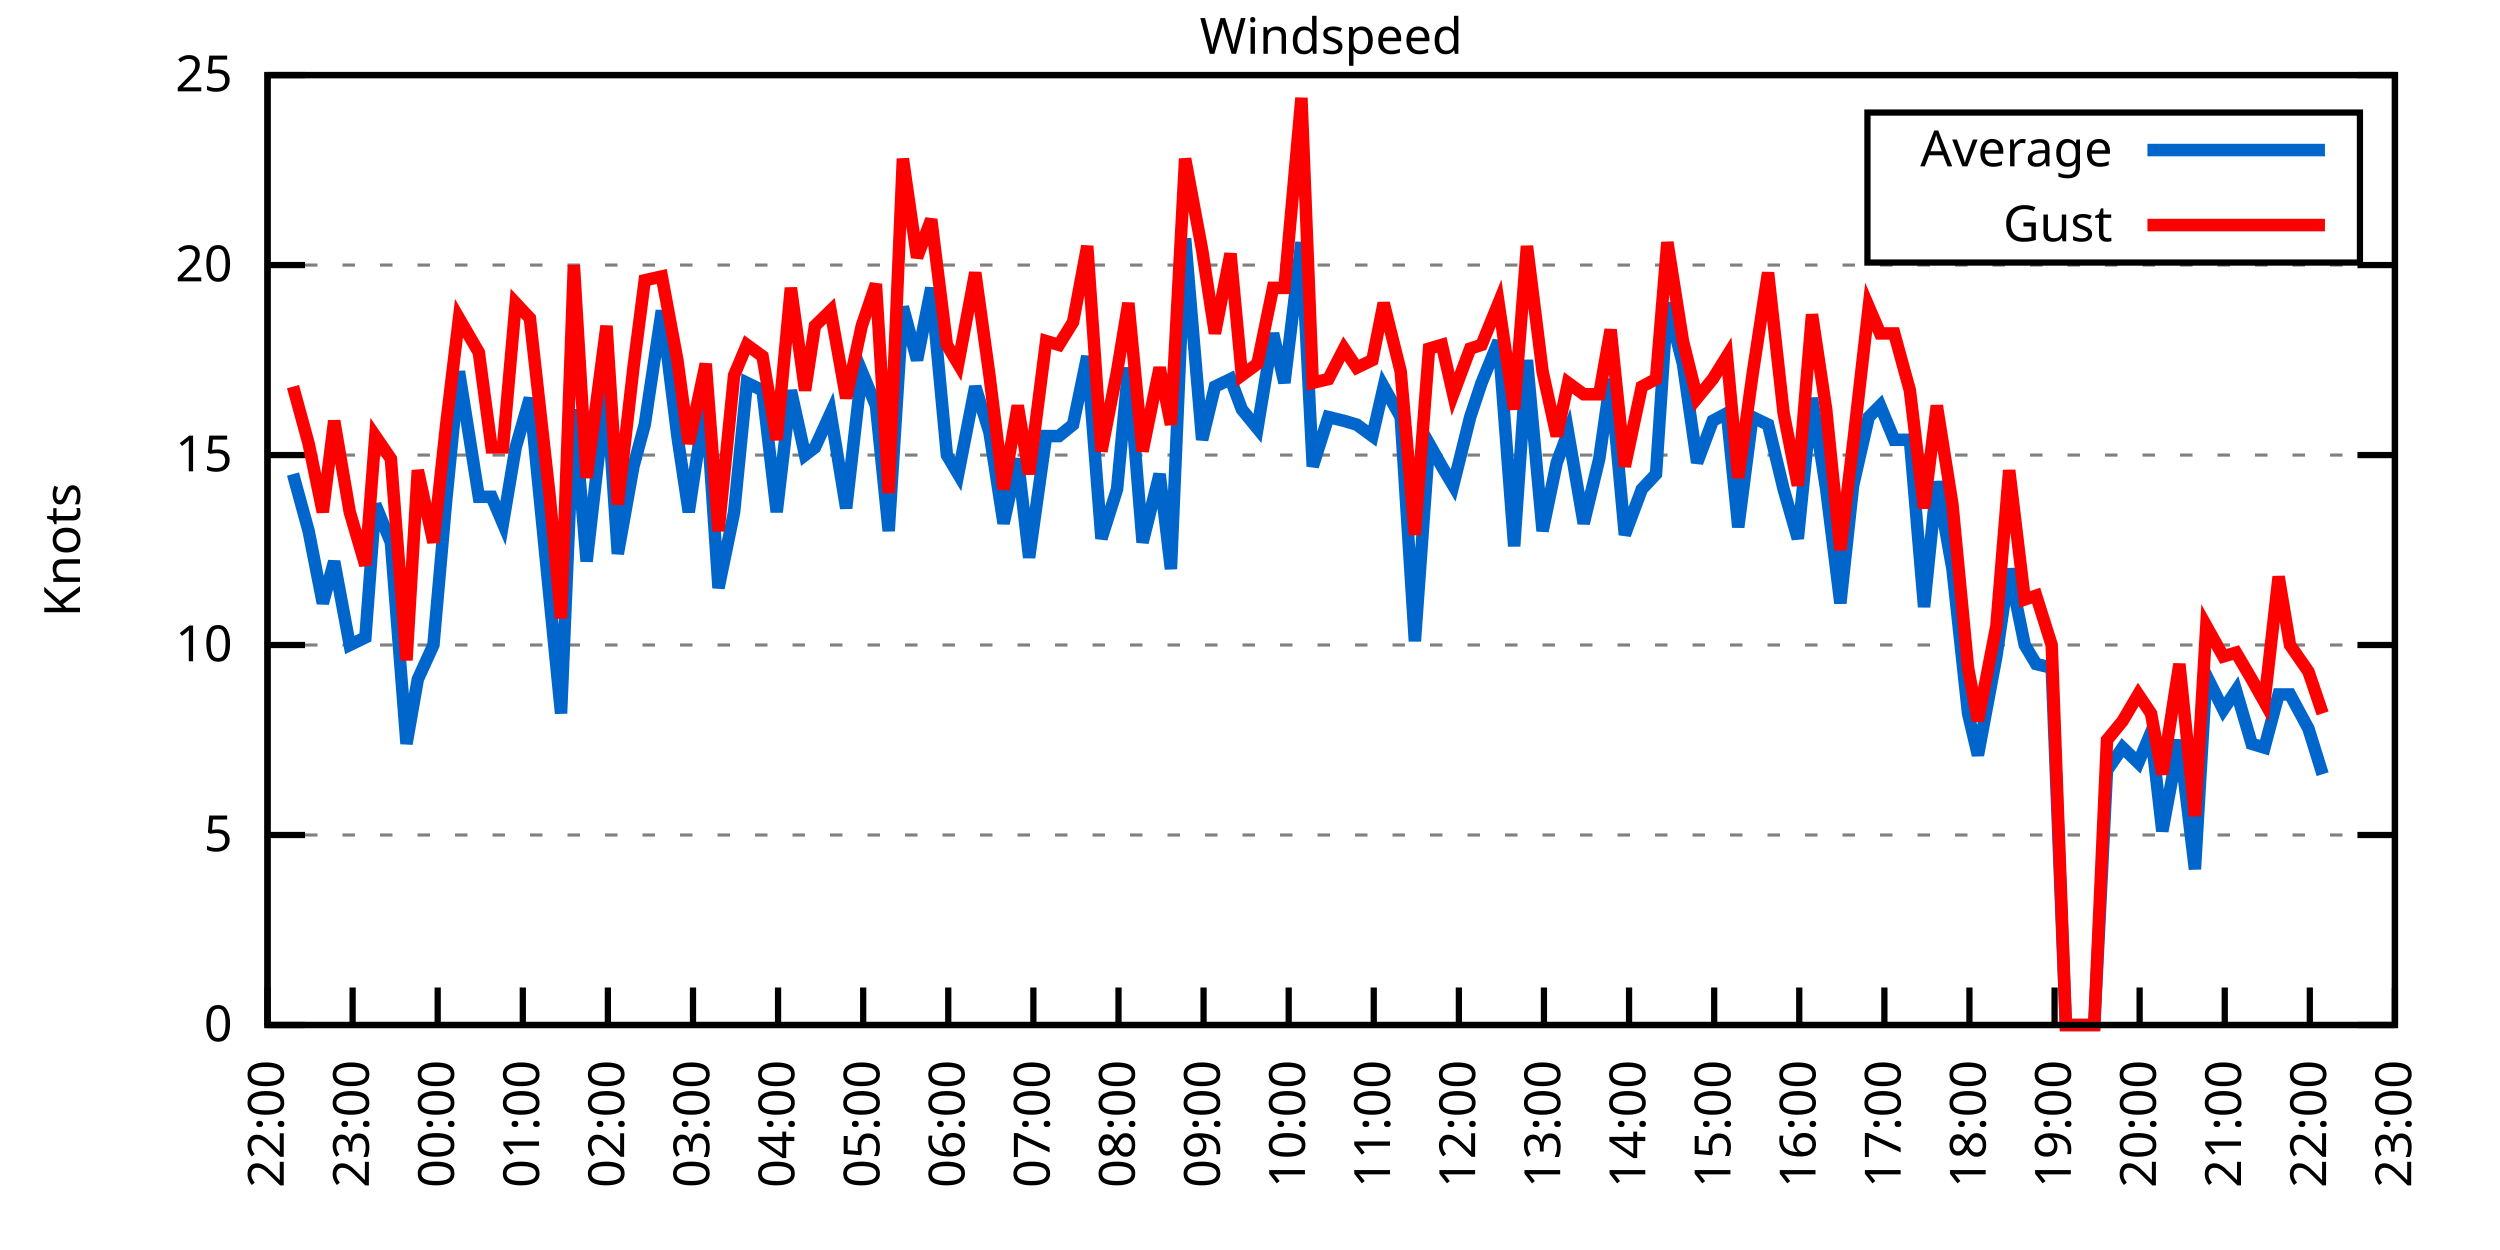
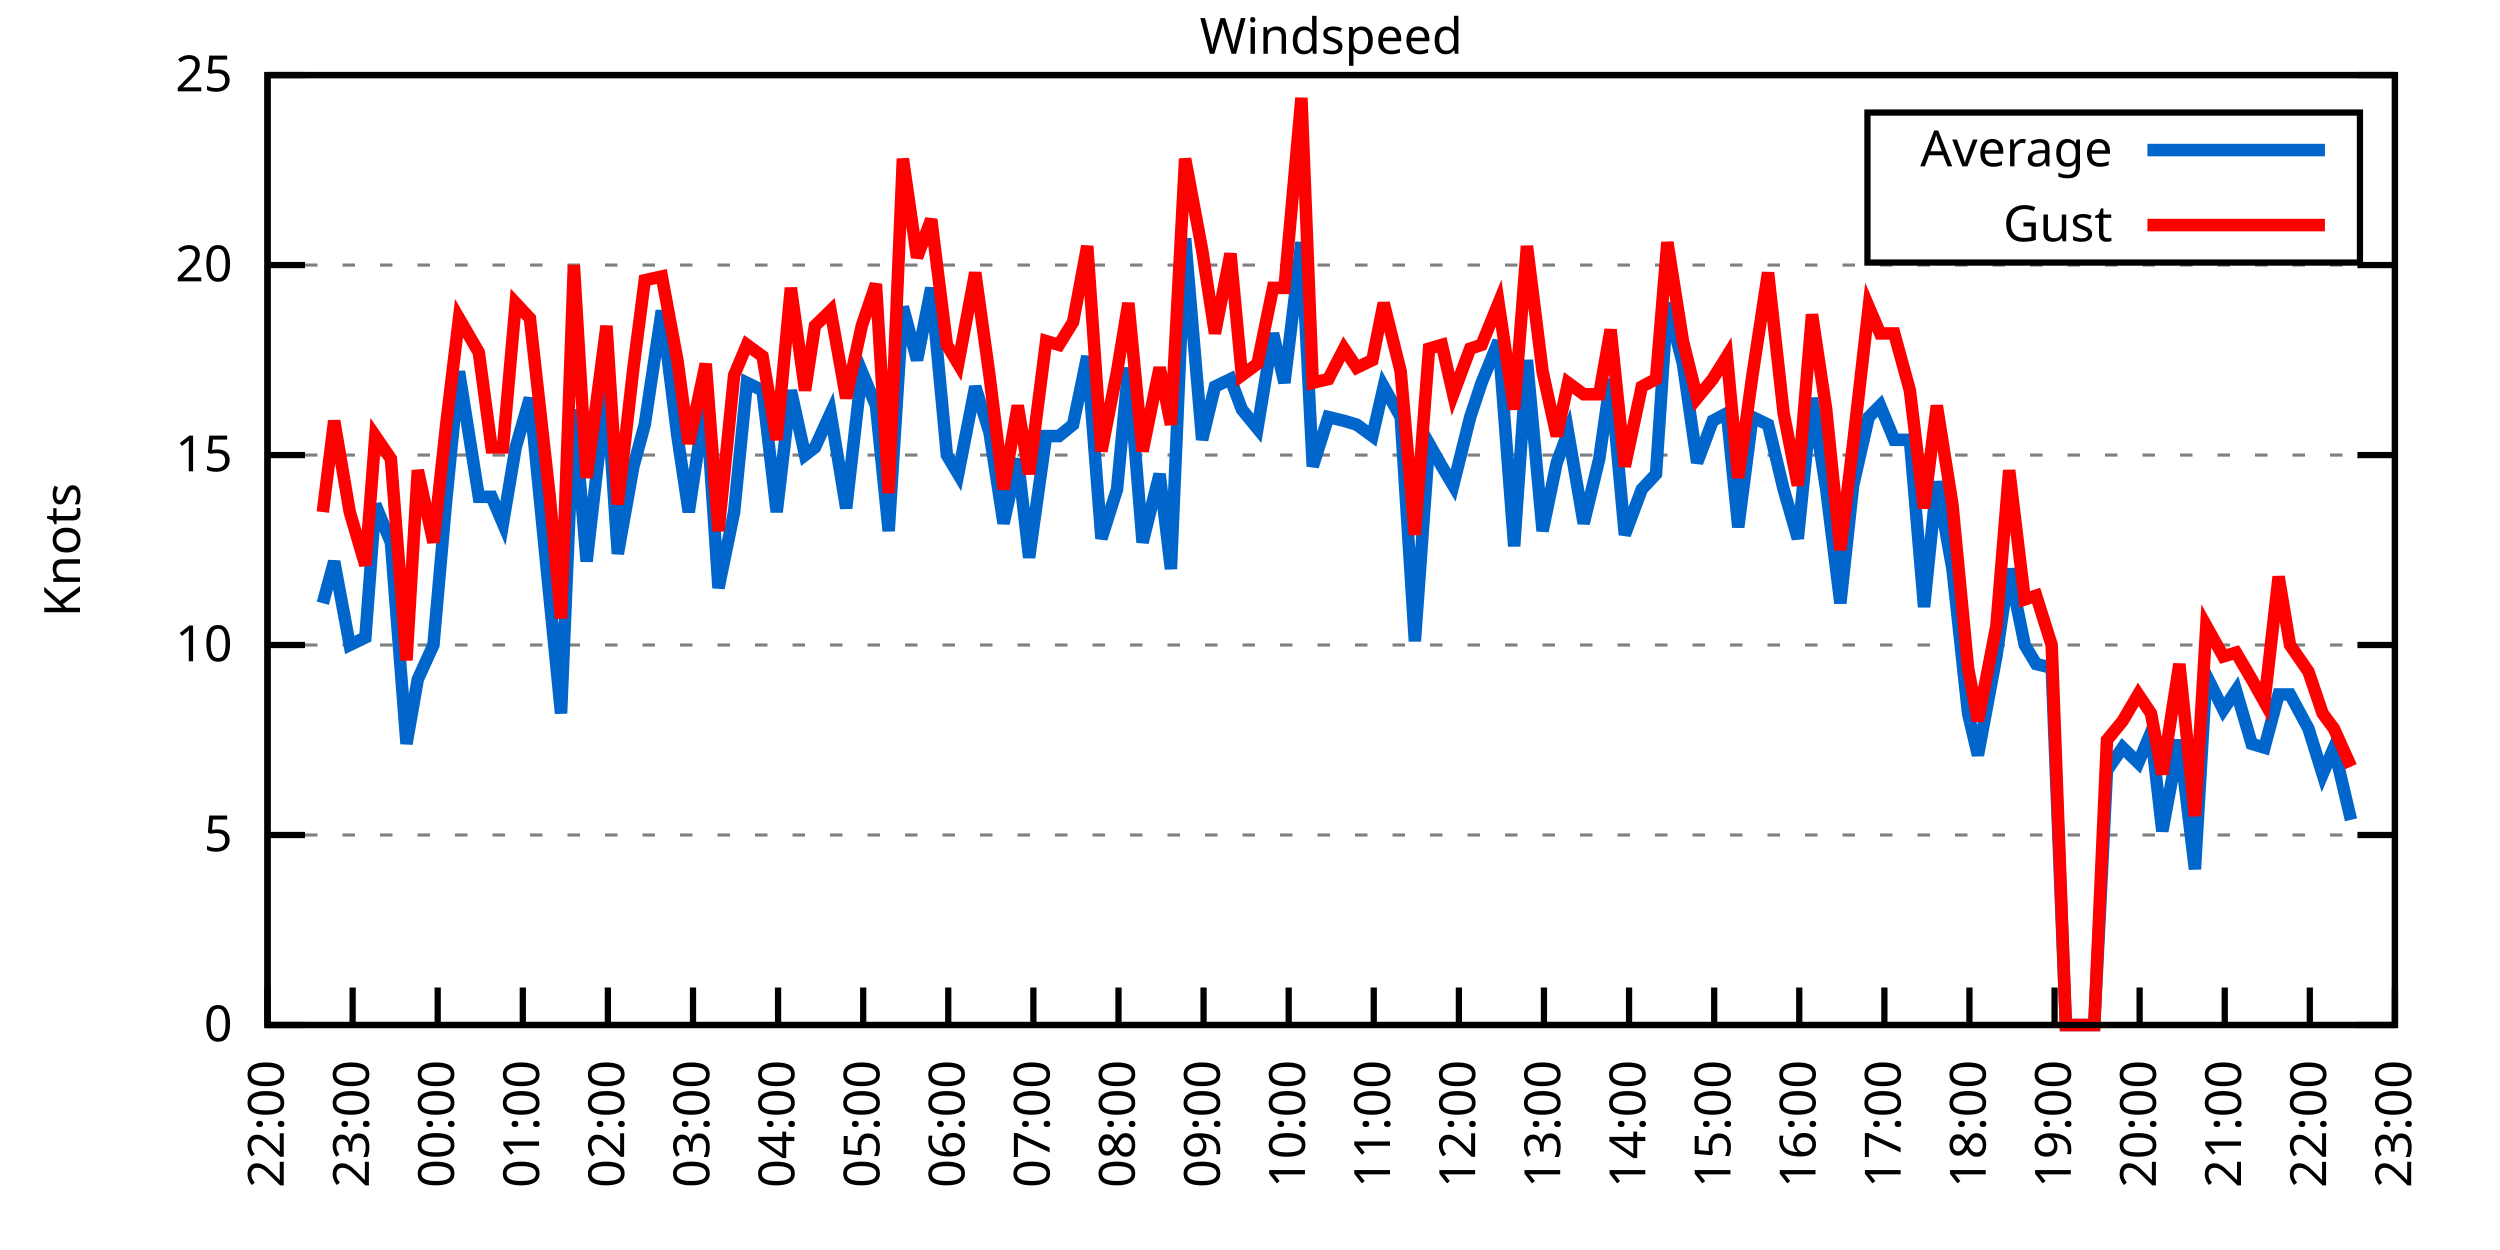
<svg xmlns="http://www.w3.org/2000/svg" xmlns:xlink="http://www.w3.org/1999/xlink" width="400" height="200" viewBox="0 0 400 200">
  <g id="gnuplot_canvas">
    <rect x="0" y="0" width="400" height="200" fill="none" />
    <defs>
      <circle id="gpDot" r="0.5" stroke-width="0.5" stroke="currentColor" />
      <path id="gpPt0" stroke-width="0.333" stroke="currentColor" d="M-1,0 h2 M0,-1 v2" />
      <path id="gpPt1" stroke-width="0.333" stroke="currentColor" d="M-1,-1 L1,1 M1,-1 L-1,1" />
      <path id="gpPt2" stroke-width="0.333" stroke="currentColor" d="M-1,0 L1,0 M0,-1 L0,1 M-1,-1 L1,1 M-1,1 L1,-1" />
      <rect id="gpPt3" stroke-width="0.333" stroke="currentColor" x="-1" y="-1" width="2" height="2" />
      <rect id="gpPt4" stroke-width="0.333" stroke="currentColor" fill="currentColor" x="-1" y="-1" width="2" height="2" />
      <circle id="gpPt5" stroke-width="0.333" stroke="currentColor" cx="0" cy="0" r="1" />
      <use xlink:href="#gpPt5" id="gpPt6" fill="currentColor" stroke="none" />
      <path id="gpPt7" stroke-width="0.333" stroke="currentColor" d="M0,-1.33 L-1.33,0.67 L1.33,0.67 z" />
      <use xlink:href="#gpPt7" id="gpPt8" fill="currentColor" stroke="none" />
      <use xlink:href="#gpPt7" id="gpPt9" stroke="currentColor" transform="rotate(180)" />
      <use xlink:href="#gpPt9" id="gpPt10" fill="currentColor" stroke="none" />
      <use xlink:href="#gpPt3" id="gpPt11" stroke="currentColor" transform="rotate(45)" />
      <use xlink:href="#gpPt11" id="gpPt12" fill="currentColor" stroke="none" />
      <path id="gpPt13" stroke-width="0.333" stroke="currentColor" d="M0,1.330 L1.265,0.411 L0.782,-1.067 L-0.782,-1.076 L-1.265,0.411 z" />
      <use xlink:href="#gpPt13" id="gpPt14" fill="currentColor" stroke="none" />
      <filter id="textbox" filterUnits="objectBoundingBox" x="0" y="0" height="1" width="1">
        <feFlood flood-color="white" flood-opacity="1" result="bgnd" />
        <feComposite in="SourceGraphic" in2="bgnd" operator="atop" />
      </filter>
      <filter id="greybox" filterUnits="objectBoundingBox" x="0" y="0" height="1" width="1">
        <feFlood flood-color="lightgrey" flood-opacity="1" result="grey" />
        <feComposite in="SourceGraphic" in2="grey" operator="atop" />
      </filter>
    </defs>
    <g fill="none" color="white" stroke="currentColor" stroke-width="1.00" stroke-linecap="butt" stroke-linejoin="miter">
</g>
    <g fill="none" color="black" stroke="currentColor" stroke-width="1.00" stroke-linecap="butt" stroke-linejoin="miter">
      <g stroke="none" shape-rendering="crispEdges">
        <polygon fill="rgb(255, 255, 255)" points="42.80,164.00 383.18,164.00 383.18,12.02 42.80,12.02 " />
      </g>
    </g>
    <g fill="none" color="black" stroke="currentColor" stroke-width="1.00" stroke-linecap="butt" stroke-linejoin="miter">
</g>
    <g fill="none" color="black" stroke="black" stroke-width="0.50" stroke-linecap="butt" stroke-linejoin="miter">
</g>
    <g fill="none" color="gray" stroke="currentColor" stroke-width="0.50" stroke-linecap="butt" stroke-linejoin="miter">
      <path stroke="gray" stroke-dasharray="2,4" class="gridline" d="M42.80,164.00 L383.19,164.00  " />
    </g>
    <g fill="none" color="gray" stroke="gray" stroke-width="1.00" stroke-linecap="butt" stroke-linejoin="miter">
</g>
    <g fill="none" color="black" stroke="currentColor" stroke-width="1.00" stroke-linecap="butt" stroke-linejoin="miter">
      <path stroke="black" d="M42.80,164.00 L48.80,164.00 M383.19,164.00 L377.19,164.00  " />
      <g transform="translate(37.20,166.60)" stroke="none" fill="black" font-family="Sans" font-size="8.00" text-anchor="end">
        <text>
          <tspan font-family="Sans"> 0</tspan>
        </text>
      </g>
    </g>
    <g fill="none" color="black" stroke="currentColor" stroke-width="1.00" stroke-linecap="butt" stroke-linejoin="miter">
</g>
    <g fill="none" color="black" stroke="black" stroke-width="0.50" stroke-linecap="butt" stroke-linejoin="miter">
</g>
    <g fill="none" color="gray" stroke="currentColor" stroke-width="0.50" stroke-linecap="butt" stroke-linejoin="miter">
      <path stroke="gray" stroke-dasharray="2,4" class="gridline" d="M42.80,133.60 L383.19,133.60  " />
    </g>
    <g fill="none" color="gray" stroke="gray" stroke-width="1.00" stroke-linecap="butt" stroke-linejoin="miter">
</g>
    <g fill="none" color="black" stroke="currentColor" stroke-width="1.00" stroke-linecap="butt" stroke-linejoin="miter">
      <path stroke="black" d="M42.80,133.60 L48.80,133.60 M383.19,133.60 L377.19,133.60  " />
      <g transform="translate(37.20,136.20)" stroke="none" fill="black" font-family="Sans" font-size="8.00" text-anchor="end">
        <text>
          <tspan font-family="Sans"> 5</tspan>
        </text>
      </g>
    </g>
    <g fill="none" color="black" stroke="currentColor" stroke-width="1.00" stroke-linecap="butt" stroke-linejoin="miter">
</g>
    <g fill="none" color="black" stroke="black" stroke-width="0.50" stroke-linecap="butt" stroke-linejoin="miter">
</g>
    <g fill="none" color="gray" stroke="currentColor" stroke-width="0.50" stroke-linecap="butt" stroke-linejoin="miter">
      <path stroke="gray" stroke-dasharray="2,4" class="gridline" d="M42.80,103.20 L383.19,103.20  " />
    </g>
    <g fill="none" color="gray" stroke="gray" stroke-width="1.00" stroke-linecap="butt" stroke-linejoin="miter">
</g>
    <g fill="none" color="black" stroke="currentColor" stroke-width="1.00" stroke-linecap="butt" stroke-linejoin="miter">
      <path stroke="black" d="M42.80,103.20 L48.80,103.20 M383.19,103.20 L377.19,103.20  " />
      <g transform="translate(37.20,105.80)" stroke="none" fill="black" font-family="Sans" font-size="8.00" text-anchor="end">
        <text>
          <tspan font-family="Sans"> 10</tspan>
        </text>
      </g>
    </g>
    <g fill="none" color="black" stroke="currentColor" stroke-width="1.00" stroke-linecap="butt" stroke-linejoin="miter">
</g>
    <g fill="none" color="black" stroke="black" stroke-width="0.50" stroke-linecap="butt" stroke-linejoin="miter">
</g>
    <g fill="none" color="gray" stroke="currentColor" stroke-width="0.50" stroke-linecap="butt" stroke-linejoin="miter">
      <path stroke="gray" stroke-dasharray="2,4" class="gridline" d="M42.80,72.81 L383.19,72.81  " />
    </g>
    <g fill="none" color="gray" stroke="gray" stroke-width="1.00" stroke-linecap="butt" stroke-linejoin="miter">
</g>
    <g fill="none" color="black" stroke="currentColor" stroke-width="1.00" stroke-linecap="butt" stroke-linejoin="miter">
      <path stroke="black" d="M42.80,72.81 L48.80,72.81 M383.19,72.81 L377.19,72.81  " />
      <g transform="translate(37.20,75.41)" stroke="none" fill="black" font-family="Sans" font-size="8.00" text-anchor="end">
        <text>
          <tspan font-family="Sans"> 15</tspan>
        </text>
      </g>
    </g>
    <g fill="none" color="black" stroke="currentColor" stroke-width="1.00" stroke-linecap="butt" stroke-linejoin="miter">
</g>
    <g fill="none" color="black" stroke="black" stroke-width="0.50" stroke-linecap="butt" stroke-linejoin="miter">
</g>
    <g fill="none" color="gray" stroke="currentColor" stroke-width="0.50" stroke-linecap="butt" stroke-linejoin="miter">
      <path stroke="gray" stroke-dasharray="2,4" class="gridline" d="M42.80,42.41 L383.19,42.41  " />
    </g>
    <g fill="none" color="gray" stroke="gray" stroke-width="1.00" stroke-linecap="butt" stroke-linejoin="miter">
</g>
    <g fill="none" color="black" stroke="currentColor" stroke-width="1.00" stroke-linecap="butt" stroke-linejoin="miter">
      <path stroke="black" d="M42.80,42.41 L48.80,42.41 M383.19,42.41 L377.19,42.41  " />
      <g transform="translate(37.20,45.01)" stroke="none" fill="black" font-family="Sans" font-size="8.00" text-anchor="end">
        <text>
          <tspan font-family="Sans"> 20</tspan>
        </text>
      </g>
    </g>
    <g fill="none" color="black" stroke="currentColor" stroke-width="1.00" stroke-linecap="butt" stroke-linejoin="miter">
</g>
    <g fill="none" color="black" stroke="black" stroke-width="0.50" stroke-linecap="butt" stroke-linejoin="miter">
</g>
    <g fill="none" color="gray" stroke="currentColor" stroke-width="0.50" stroke-linecap="butt" stroke-linejoin="miter">
      <path stroke="gray" stroke-dasharray="2,4" class="gridline" d="M42.80,12.01 L383.19,12.01  " />
    </g>
    <g fill="none" color="gray" stroke="gray" stroke-width="1.00" stroke-linecap="butt" stroke-linejoin="miter">
</g>
    <g fill="none" color="black" stroke="currentColor" stroke-width="1.00" stroke-linecap="butt" stroke-linejoin="miter">
      <path stroke="black" d="M42.80,12.01 L48.80,12.01 M383.19,12.01 L377.19,12.01  " />
      <g transform="translate(37.20,14.61)" stroke="none" fill="black" font-family="Sans" font-size="8.00" text-anchor="end">
        <text>
          <tspan font-family="Sans"> 25</tspan>
        </text>
      </g>
    </g>
    <g fill="none" color="black" stroke="currentColor" stroke-width="1.00" stroke-linecap="butt" stroke-linejoin="miter">
      <path stroke="black" d="M42.80,164.00 L42.80,158.00  " />
      <g transform="translate(45.40,169.60) rotate(270.00)" stroke="none" fill="black" font-family="Sans" font-size="8.00" text-anchor="end">
        <text>
          <tspan font-family="Sans">22:00</tspan>
        </text>
      </g>
    </g>
    <g fill="none" color="black" stroke="currentColor" stroke-width="1.00" stroke-linecap="butt" stroke-linejoin="miter">
      <path stroke="black" d="M56.42,164.00 L56.42,158.00  " />
      <g transform="translate(59.02,169.60) rotate(270.00)" stroke="none" fill="black" font-family="Sans" font-size="8.00" text-anchor="end">
        <text>
          <tspan font-family="Sans">23:00</tspan>
        </text>
      </g>
    </g>
    <g fill="none" color="black" stroke="currentColor" stroke-width="1.00" stroke-linecap="butt" stroke-linejoin="miter">
      <path stroke="black" d="M70.03,164.00 L70.03,158.00  " />
      <g transform="translate(72.63,169.60) rotate(270.00)" stroke="none" fill="black" font-family="Sans" font-size="8.00" text-anchor="end">
        <text>
          <tspan font-family="Sans">00:00</tspan>
        </text>
      </g>
    </g>
    <g fill="none" color="black" stroke="currentColor" stroke-width="1.00" stroke-linecap="butt" stroke-linejoin="miter">
      <path stroke="black" d="M83.65,164.00 L83.65,158.00  " />
      <g transform="translate(86.25,169.60) rotate(270.00)" stroke="none" fill="black" font-family="Sans" font-size="8.00" text-anchor="end">
        <text>
          <tspan font-family="Sans">01:00</tspan>
        </text>
      </g>
    </g>
    <g fill="none" color="black" stroke="currentColor" stroke-width="1.00" stroke-linecap="butt" stroke-linejoin="miter">
      <path stroke="black" d="M97.26,164.00 L97.26,158.00  " />
      <g transform="translate(99.86,169.60) rotate(270.00)" stroke="none" fill="black" font-family="Sans" font-size="8.00" text-anchor="end">
        <text>
          <tspan font-family="Sans">02:00</tspan>
        </text>
      </g>
    </g>
    <g fill="none" color="black" stroke="currentColor" stroke-width="1.00" stroke-linecap="butt" stroke-linejoin="miter">
      <path stroke="black" d="M110.88,164.00 L110.88,158.00  " />
      <g transform="translate(113.48,169.60) rotate(270.00)" stroke="none" fill="black" font-family="Sans" font-size="8.00" text-anchor="end">
        <text>
          <tspan font-family="Sans">03:00</tspan>
        </text>
      </g>
    </g>
    <g fill="none" color="black" stroke="currentColor" stroke-width="1.00" stroke-linecap="butt" stroke-linejoin="miter">
      <path stroke="black" d="M124.49,164.00 L124.49,158.00  " />
      <g transform="translate(127.09,169.60) rotate(270.00)" stroke="none" fill="black" font-family="Sans" font-size="8.00" text-anchor="end">
        <text>
          <tspan font-family="Sans">04:00</tspan>
        </text>
      </g>
    </g>
    <g fill="none" color="black" stroke="currentColor" stroke-width="1.00" stroke-linecap="butt" stroke-linejoin="miter">
      <path stroke="black" d="M138.11,164.00 L138.11,158.00  " />
      <g transform="translate(140.71,169.60) rotate(270.00)" stroke="none" fill="black" font-family="Sans" font-size="8.00" text-anchor="end">
        <text>
          <tspan font-family="Sans">05:00</tspan>
        </text>
      </g>
    </g>
    <g fill="none" color="black" stroke="currentColor" stroke-width="1.00" stroke-linecap="butt" stroke-linejoin="miter">
      <path stroke="black" d="M151.72,164.00 L151.72,158.00  " />
      <g transform="translate(154.32,169.60) rotate(270.00)" stroke="none" fill="black" font-family="Sans" font-size="8.00" text-anchor="end">
        <text>
          <tspan font-family="Sans">06:00</tspan>
        </text>
      </g>
    </g>
    <g fill="none" color="black" stroke="currentColor" stroke-width="1.00" stroke-linecap="butt" stroke-linejoin="miter">
      <path stroke="black" d="M165.34,164.00 L165.34,158.00  " />
      <g transform="translate(167.94,169.60) rotate(270.00)" stroke="none" fill="black" font-family="Sans" font-size="8.00" text-anchor="end">
        <text>
          <tspan font-family="Sans">07:00</tspan>
        </text>
      </g>
    </g>
    <g fill="none" color="black" stroke="currentColor" stroke-width="1.00" stroke-linecap="butt" stroke-linejoin="miter">
      <path stroke="black" d="M178.96,164.00 L178.96,158.00  " />
      <g transform="translate(181.56,169.60) rotate(270.00)" stroke="none" fill="black" font-family="Sans" font-size="8.00" text-anchor="end">
        <text>
          <tspan font-family="Sans">08:00</tspan>
        </text>
      </g>
    </g>
    <g fill="none" color="black" stroke="currentColor" stroke-width="1.00" stroke-linecap="butt" stroke-linejoin="miter">
      <path stroke="black" d="M192.57,164.00 L192.57,158.00  " />
      <g transform="translate(195.17,169.60) rotate(270.00)" stroke="none" fill="black" font-family="Sans" font-size="8.00" text-anchor="end">
        <text>
          <tspan font-family="Sans">09:00</tspan>
        </text>
      </g>
    </g>
    <g fill="none" color="black" stroke="currentColor" stroke-width="1.00" stroke-linecap="butt" stroke-linejoin="miter">
      <path stroke="black" d="M206.19,164.00 L206.19,158.00  " />
      <g transform="translate(208.79,169.60) rotate(270.00)" stroke="none" fill="black" font-family="Sans" font-size="8.00" text-anchor="end">
        <text>
          <tspan font-family="Sans">10:00</tspan>
        </text>
      </g>
    </g>
    <g fill="none" color="black" stroke="currentColor" stroke-width="1.00" stroke-linecap="butt" stroke-linejoin="miter">
      <path stroke="black" d="M219.80,164.00 L219.80,158.00  " />
      <g transform="translate(222.40,169.60) rotate(270.00)" stroke="none" fill="black" font-family="Sans" font-size="8.00" text-anchor="end">
        <text>
          <tspan font-family="Sans">11:00</tspan>
        </text>
      </g>
    </g>
    <g fill="none" color="black" stroke="currentColor" stroke-width="1.00" stroke-linecap="butt" stroke-linejoin="miter">
      <path stroke="black" d="M233.42,164.00 L233.42,158.00  " />
      <g transform="translate(236.02,169.60) rotate(270.00)" stroke="none" fill="black" font-family="Sans" font-size="8.00" text-anchor="end">
        <text>
          <tspan font-family="Sans">12:00</tspan>
        </text>
      </g>
    </g>
    <g fill="none" color="black" stroke="currentColor" stroke-width="1.00" stroke-linecap="butt" stroke-linejoin="miter">
      <path stroke="black" d="M247.03,164.00 L247.03,158.00  " />
      <g transform="translate(249.63,169.60) rotate(270.00)" stroke="none" fill="black" font-family="Sans" font-size="8.00" text-anchor="end">
        <text>
          <tspan font-family="Sans">13:00</tspan>
        </text>
      </g>
    </g>
    <g fill="none" color="black" stroke="currentColor" stroke-width="1.00" stroke-linecap="butt" stroke-linejoin="miter">
      <path stroke="black" d="M260.65,164.00 L260.65,158.00  " />
      <g transform="translate(263.25,169.60) rotate(270.00)" stroke="none" fill="black" font-family="Sans" font-size="8.00" text-anchor="end">
        <text>
          <tspan font-family="Sans">14:00</tspan>
        </text>
      </g>
    </g>
    <g fill="none" color="black" stroke="currentColor" stroke-width="1.00" stroke-linecap="butt" stroke-linejoin="miter">
      <path stroke="black" d="M274.27,164.00 L274.27,158.00  " />
      <g transform="translate(276.87,169.60) rotate(270.00)" stroke="none" fill="black" font-family="Sans" font-size="8.00" text-anchor="end">
        <text>
          <tspan font-family="Sans">15:00</tspan>
        </text>
      </g>
    </g>
    <g fill="none" color="black" stroke="currentColor" stroke-width="1.00" stroke-linecap="butt" stroke-linejoin="miter">
      <path stroke="black" d="M287.88,164.00 L287.88,158.00  " />
      <g transform="translate(290.48,169.60) rotate(270.00)" stroke="none" fill="black" font-family="Sans" font-size="8.00" text-anchor="end">
        <text>
          <tspan font-family="Sans">16:00</tspan>
        </text>
      </g>
    </g>
    <g fill="none" color="black" stroke="currentColor" stroke-width="1.00" stroke-linecap="butt" stroke-linejoin="miter">
      <path stroke="black" d="M301.50,164.00 L301.50,158.00  " />
      <g transform="translate(304.10,169.60) rotate(270.00)" stroke="none" fill="black" font-family="Sans" font-size="8.00" text-anchor="end">
        <text>
          <tspan font-family="Sans">17:00</tspan>
        </text>
      </g>
    </g>
    <g fill="none" color="black" stroke="currentColor" stroke-width="1.00" stroke-linecap="butt" stroke-linejoin="miter">
      <path stroke="black" d="M315.11,164.00 L315.11,158.00  " />
      <g transform="translate(317.71,169.60) rotate(270.00)" stroke="none" fill="black" font-family="Sans" font-size="8.00" text-anchor="end">
        <text>
          <tspan font-family="Sans">18:00</tspan>
        </text>
      </g>
    </g>
    <g fill="none" color="black" stroke="currentColor" stroke-width="1.00" stroke-linecap="butt" stroke-linejoin="miter">
      <path stroke="black" d="M328.73,164.00 L328.73,158.00  " />
      <g transform="translate(331.33,169.60) rotate(270.00)" stroke="none" fill="black" font-family="Sans" font-size="8.00" text-anchor="end">
        <text>
          <tspan font-family="Sans">19:00</tspan>
        </text>
      </g>
    </g>
    <g fill="none" color="black" stroke="currentColor" stroke-width="1.00" stroke-linecap="butt" stroke-linejoin="miter">
      <path stroke="black" d="M342.34,164.00 L342.34,158.00  " />
      <g transform="translate(344.94,169.60) rotate(270.00)" stroke="none" fill="black" font-family="Sans" font-size="8.00" text-anchor="end">
        <text>
          <tspan font-family="Sans">20:00</tspan>
        </text>
      </g>
    </g>
    <g fill="none" color="black" stroke="currentColor" stroke-width="1.00" stroke-linecap="butt" stroke-linejoin="miter">
      <path stroke="black" d="M355.96,164.00 L355.96,158.00  " />
      <g transform="translate(358.56,169.60) rotate(270.00)" stroke="none" fill="black" font-family="Sans" font-size="8.00" text-anchor="end">
        <text>
          <tspan font-family="Sans">21:00</tspan>
        </text>
      </g>
    </g>
    <g fill="none" color="black" stroke="currentColor" stroke-width="1.00" stroke-linecap="butt" stroke-linejoin="miter">
      <path stroke="black" d="M369.57,164.00 L369.57,158.00  " />
      <g transform="translate(372.17,169.60) rotate(270.00)" stroke="none" fill="black" font-family="Sans" font-size="8.00" text-anchor="end">
        <text>
          <tspan font-family="Sans">22:00</tspan>
        </text>
      </g>
    </g>
    <g fill="none" color="black" stroke="currentColor" stroke-width="1.00" stroke-linecap="butt" stroke-linejoin="miter">
      <path stroke="black" d="M383.19,164.00 L383.19,158.00  " />
      <g transform="translate(385.79,169.60) rotate(270.00)" stroke="none" fill="black" font-family="Sans" font-size="8.00" text-anchor="end">
        <text>
          <tspan font-family="Sans">23:00</tspan>
        </text>
      </g>
    </g>
    <g fill="none" color="black" stroke="currentColor" stroke-width="1.00" stroke-linecap="butt" stroke-linejoin="miter">
</g>
    <g fill="none" color="black" stroke="currentColor" stroke-width="1.00" stroke-linecap="butt" stroke-linejoin="miter">
      <path stroke="black" d="M42.80,12.01 L42.80,164.00 L383.19,164.00 L383.19,12.01 L42.80,12.01 Z  " />
    </g>
    <g fill="none" color="black" stroke="currentColor" stroke-width="1.00" stroke-linecap="butt" stroke-linejoin="miter">
</g>
    <g fill="none" color="black" stroke="currentColor" stroke-width="1.00" stroke-linecap="butt" stroke-linejoin="miter">
      <path stroke="black" d="M298.79,42.01 L298.79,18.01 L377.59,18.01 L377.59,42.01 L298.79,42.01 Z  " />
    </g>
    <g id="Windspeed_plot_1">
      <g fill="none" color="white" stroke="black" stroke-width="2.00" stroke-linecap="butt" stroke-linejoin="miter">
</g>
      <g fill="none" color="black" stroke="currentColor" stroke-width="2.00" stroke-linecap="butt" stroke-linejoin="miter">
        <g transform="translate(337.99,26.61)" stroke="none" fill="black" font-family="Sans" font-size="8.00" text-anchor="end">
          <text>
            <tspan font-family="Sans">Average</tspan>
          </text>
        </g>
      </g>
      <g fill="none" color="black" stroke="currentColor" stroke-width="2.00" stroke-linecap="butt" stroke-linejoin="miter">
-         <path stroke="rgb(  0, 102, 204)" d="M343.59,24.01 L371.99,24.01 M46.88,75.85 L49.38,84.97 L51.65,96.52 L53.47,89.83 L55.96,103.20 L58.46,101.99   L60.05,80.71 L62.54,86.79 L65.04,119.01 L66.85,108.68 L69.35,103.20 L71.39,80.10 L73.44,59.43 L76.61,79.49   L78.65,79.49 L80.47,83.75 L82.51,71.59 L84.78,63.69 L87.96,95.91 L89.77,114.15 L91.82,65.51 L93.86,89.83   L97.04,61.86 L98.85,88.61 L101.35,74.63 L103.16,67.94 L105.89,49.70 L108.38,69.77 L110.20,81.93 L112.92,63.69   L114.96,94.08 L117.46,81.93 L119.50,61.25 L122.00,62.47 L124.27,81.93 L126.54,62.47 L128.81,72.81 L130.39,71.59   L132.89,66.12 L135.39,81.32 L137.88,59.43 L140.15,64.90 L142.19,84.97 L144.46,49.10 L146.73,57.61 L149.00,46.06   L151.50,72.81 L153.31,75.85 L156.04,61.86 L158.31,69.16 L160.57,83.75 L162.84,73.41 L164.66,89.22 L167.38,69.77   L169.43,69.77 L171.69,67.94 L173.96,57.00 L176.23,86.18 L178.73,78.28 L180.54,58.82 L182.81,86.79 L185.54,75.85   L187.35,91.04 L189.62,38.15 L192.34,70.37 L194.39,61.86 L196.88,60.65 L198.70,65.51 L201.19,68.55 L203.69,53.35   L205.51,61.25 L208.23,38.76 L210.04,74.63 L212.54,66.73 L215.04,67.33 L217.08,67.94 L219.58,69.77 L221.39,61.86   L224.11,66.73 L226.38,102.60 L228.65,70.98 L230.70,74.63 L232.51,77.67 L235.23,66.73 L237.05,61.25 L239.77,54.57   L242.27,87.40 L244.31,57.61 L246.81,84.97 L249.08,74.02 L250.89,69.16 L253.39,83.75 L255.88,73.41 L257.70,60.65   L259.97,85.57 L262.69,78.28 L264.96,75.85 L266.78,48.49 L269.27,58.21 L271.54,74.02 L274.04,67.33 L276.31,66.12   L278.12,84.36 L280.39,66.73 L282.89,67.94 L285.38,78.28 L287.65,86.18 L289.92,63.69 L292.19,78.28 L294.46,96.52   L296.50,77.67 L299.00,66.73 L300.82,64.90 L303.08,70.37 L305.58,70.37 L307.85,97.12 L309.89,77.06 L312.39,91.04   L314.89,114.15 L316.47,120.83 L319.42,105.03 L321.47,91.04 L323.96,103.20 L325.78,106.24 L328.27,106.85 L330.54,164.00   L332.81,164.00 L335.08,164.00 L337.12,123.27 L339.62,119.62 L342.12,122.05 L344.16,117.19 L345.97,132.99 L348.70,118.40   L351.19,139.07 L353.01,108.07 L355.73,113.54 L357.77,110.50 L360.27,119.01 L362.31,119.62 L364.58,111.11 L366.40,111.11   L369.35,116.58 L371.62,123.87  " />
+         <path stroke="rgb(  0, 102, 204)" d="M343.59,24.01 L371.99,24.01 M51.65,96.52 L53.47,89.83 L55.96,103.20 L58.46,101.99 L60.05,80.71 L62.54,86.79   L65.04,119.01 L66.85,108.68 L69.35,103.20 L71.39,80.10 L73.44,59.43 L76.61,79.49 L78.65,79.49 L80.47,83.75   L82.51,71.59 L84.78,63.69 L87.96,95.91 L89.77,114.15 L91.82,65.51 L93.86,89.83 L97.04,61.86 L98.85,88.61   L101.35,74.63 L103.16,67.94 L105.89,49.70 L108.38,69.77 L110.20,81.93 L112.92,63.69 L114.96,94.08 L117.46,81.93   L119.50,61.25 L122.00,62.47 L124.27,81.93 L126.54,62.47 L128.81,72.81 L130.39,71.59 L132.89,66.12 L135.39,81.32   L137.88,59.43 L140.15,64.90 L142.19,84.97 L144.46,49.10 L146.73,57.61 L149.00,46.06 L151.50,72.81 L153.31,75.85   L156.04,61.86 L158.31,69.16 L160.57,83.75 L162.84,73.41 L164.66,89.22 L167.38,69.77 L169.43,69.77 L171.69,67.94   L173.96,57.00 L176.23,86.18 L178.73,78.28 L180.54,58.82 L182.81,86.79 L185.54,75.85 L187.35,91.04 L189.62,38.15   L192.34,70.37 L194.39,61.86 L196.88,60.65 L198.70,65.51 L201.19,68.55 L203.69,53.35 L205.51,61.25 L208.23,38.76   L210.04,74.63 L212.54,66.73 L215.04,67.33 L217.08,67.94 L219.58,69.77 L221.39,61.86 L224.11,66.73 L226.38,102.60   L228.65,70.98 L230.70,74.63 L232.51,77.67 L235.23,66.73 L237.05,61.25 L239.77,54.57 L242.27,87.40 L244.31,57.61   L246.81,84.97 L249.08,74.02 L250.89,69.16 L253.39,83.75 L255.88,73.41 L257.70,60.65 L259.97,85.57 L262.69,78.28   L264.96,75.85 L266.78,48.49 L269.27,58.21 L271.54,74.02 L274.04,67.33 L276.31,66.12 L278.12,84.36 L280.39,66.73   L282.89,67.94 L285.38,78.28 L287.65,86.18 L289.92,63.69 L292.19,78.28 L294.46,96.52 L296.50,77.67 L299.00,66.73   L300.82,64.90 L303.08,70.37 L305.58,70.37 L307.85,97.12 L309.89,77.06 L312.39,91.04 L314.89,114.15 L316.47,120.83   L319.42,105.03 L321.47,91.04 L323.96,103.20 L325.78,106.24 L328.27,106.85 L330.54,164.00 L332.81,164.00 L335.08,164.00   L337.12,123.27 L339.62,119.62 L342.12,122.05 L344.16,117.19 L345.97,132.99 L348.70,118.40 L351.19,139.07 L353.01,108.07   L355.73,113.54 L357.77,110.50 L360.27,119.01 L362.31,119.62 L364.58,111.11 L366.40,111.11 L369.35,116.58 L371.62,123.87   L373.43,119.62 L376.16,131.17  " />
      </g>
    </g>
    <g id="Windspeed_plot_2">
      <g fill="none" color="black" stroke="currentColor" stroke-width="2.00" stroke-linecap="butt" stroke-linejoin="miter">
        <g transform="translate(337.99,38.61)" stroke="none" fill="black" font-family="Sans" font-size="8.00" text-anchor="end">
          <text>
            <tspan font-family="Sans">Gust</tspan>
          </text>
        </g>
      </g>
      <g fill="none" color="black" stroke="currentColor" stroke-width="2.00" stroke-linecap="butt" stroke-linejoin="miter">
-         <path stroke="rgb(255,   0,   0)" d="M343.59,36.01 L371.99,36.01 M46.88,61.86 L49.38,70.98 L51.65,81.93 L53.47,67.33 L55.96,81.93 L58.46,90.44   L60.05,69.77 L62.54,73.41 L65.04,105.64 L66.85,75.24 L69.35,86.79 L71.39,67.94 L73.44,50.92 L76.61,56.39   L78.65,71.59 L80.47,71.59 L82.51,48.49 L84.78,50.92 L87.96,79.49 L89.77,98.95 L91.82,42.41 L93.86,76.45   L97.04,52.14 L98.85,80.71 L101.35,58.82 L103.16,44.84 L105.89,44.23 L108.38,57.61 L110.20,70.98 L112.92,58.21   L114.96,84.97 L117.46,60.04 L119.50,55.18 L122.00,57.00 L124.27,70.37 L126.54,46.06 L128.81,62.47 L130.39,52.14   L132.89,49.70 L135.39,63.69 L137.88,52.14 L140.15,45.45 L142.19,78.89 L144.46,25.39 L146.73,41.19 L149.00,35.11   L151.50,55.18 L153.31,58.21 L156.04,43.62 L158.31,60.04 L160.57,78.28 L162.84,64.90 L164.66,75.85 L167.38,54.57   L169.43,55.18 L171.69,51.53 L173.96,39.37 L176.23,72.20 L178.73,59.43 L180.54,48.49 L182.81,72.20 L185.54,58.82   L187.35,67.94 L189.62,25.39 L192.34,39.98 L194.39,53.35 L196.88,40.58 L198.70,60.04 L201.19,58.21 L203.69,46.06   L205.51,46.06 L208.23,15.66 L210.04,61.25 L212.54,60.65 L215.04,55.78 L217.08,58.82 L219.58,57.61 L221.39,48.49   L224.11,59.43 L226.38,85.57 L228.65,55.78 L230.70,55.18 L232.51,63.08 L235.23,55.78 L237.05,55.18 L239.77,48.49   L242.27,65.51 L244.31,39.37 L246.81,59.43 L249.08,69.77 L250.89,61.25 L253.39,63.08 L255.88,63.08 L257.70,52.74   L259.97,74.63 L262.69,61.86 L264.96,60.65 L266.78,38.76 L269.27,54.57 L271.54,63.69 L274.04,60.65 L276.31,57.00   L278.12,76.45 L280.39,60.04 L282.89,43.62 L285.38,66.12 L287.65,77.67 L289.92,50.31 L292.19,65.51 L294.46,88.00   L296.50,70.98 L299.00,49.10 L300.82,53.35 L303.08,53.35 L305.58,62.47 L307.85,81.32 L309.89,64.90 L312.39,80.71   L314.89,106.85 L316.47,115.36 L319.42,100.16 L321.47,75.24 L323.96,95.91 L325.78,95.30 L328.27,103.20 L330.54,164.00   L332.81,164.00 L335.08,164.00 L337.12,118.40 L339.62,115.36 L342.12,111.11 L344.16,114.15 L345.97,123.87 L348.70,106.24   L351.19,130.56 L353.01,100.16 L355.73,105.03 L357.77,104.42 L360.27,108.68 L362.31,112.32 L364.58,92.26 L366.40,103.20   L369.35,107.46 L371.62,114.15  " />
+         <path stroke="rgb(255,   0,   0)" d="M343.59,36.01 L371.99,36.01 M51.65,81.93 L53.47,67.33 L55.96,81.93 L58.46,90.44 L60.05,69.77 L62.54,73.41   L65.04,105.64 L66.85,75.24 L69.35,86.79 L71.39,67.94 L73.44,50.92 L76.61,56.39 L78.65,71.59 L80.47,71.59   L82.51,48.49 L84.78,50.92 L87.96,79.49 L89.77,98.95 L91.82,42.41 L93.86,76.45 L97.04,52.14 L98.85,80.71   L101.35,58.82 L103.16,44.84 L105.89,44.23 L108.38,57.61 L110.20,70.98 L112.92,58.21 L114.96,84.97 L117.46,60.04   L119.50,55.18 L122.00,57.00 L124.27,70.37 L126.54,46.06 L128.81,62.47 L130.39,52.14 L132.89,49.70 L135.39,63.69   L137.88,52.14 L140.15,45.45 L142.19,78.89 L144.46,25.39 L146.73,41.19 L149.00,35.11 L151.50,55.18 L153.31,58.21   L156.04,43.62 L158.31,60.04 L160.57,78.28 L162.84,64.90 L164.66,75.85 L167.38,54.57 L169.43,55.18 L171.69,51.53   L173.96,39.37 L176.23,72.20 L178.73,59.43 L180.54,48.49 L182.81,72.20 L185.54,58.82 L187.35,67.94 L189.62,25.39   L192.34,39.98 L194.39,53.35 L196.88,40.58 L198.70,60.04 L201.19,58.21 L203.69,46.06 L205.51,46.06 L208.23,15.66   L210.04,61.25 L212.54,60.65 L215.04,55.78 L217.08,58.82 L219.58,57.61 L221.39,48.49 L224.11,59.43 L226.38,85.57   L228.65,55.78 L230.70,55.18 L232.51,63.08 L235.23,55.78 L237.05,55.18 L239.77,48.49 L242.27,65.51 L244.31,39.37   L246.81,59.43 L249.08,69.77 L250.89,61.25 L253.39,63.08 L255.88,63.08 L257.70,52.74 L259.97,74.63 L262.69,61.86   L264.96,60.65 L266.78,38.76 L269.27,54.57 L271.54,63.69 L274.04,60.65 L276.31,57.00 L278.12,76.45 L280.39,60.04   L282.89,43.62 L285.38,66.12 L287.65,77.67 L289.92,50.31 L292.19,65.51 L294.46,88.00 L296.50,70.98 L299.00,49.10   L300.82,53.35 L303.08,53.35 L305.58,62.47 L307.85,81.32 L309.89,64.90 L312.39,80.71 L314.89,106.85 L316.47,115.36   L319.42,100.16 L321.47,75.24 L323.96,95.91 L325.78,95.30 L328.27,103.20 L330.54,164.00 L332.81,164.00 L335.08,164.00   L337.12,118.40 L339.62,115.36 L342.12,111.11 L344.16,114.15 L345.97,123.87 L348.70,106.24 L351.19,130.56 L353.01,100.16   L355.73,105.03 L357.77,104.42 L360.27,108.68 L362.31,112.32 L364.58,92.26 L366.40,103.20 L369.35,107.46 L371.62,114.15   L373.43,116.58 L376.16,122.66  " />
      </g>
    </g>
    <g fill="none" color="black" stroke="currentColor" stroke-width="2.00" stroke-linecap="butt" stroke-linejoin="miter">
</g>
    <g fill="none" color="black" stroke="black" stroke-width="1.00" stroke-linecap="butt" stroke-linejoin="miter">
</g>
    <g fill="none" color="black" stroke="currentColor" stroke-width="1.00" stroke-linecap="butt" stroke-linejoin="miter">
      <path stroke="black" d="M42.80,12.01 L42.80,164.00 L383.19,164.00 L383.19,12.01 L42.80,12.01 Z  " />
      <g transform="translate(12.80,88.01) rotate(270.00)" stroke="none" fill="black" font-family="Sans" font-size="8.00" text-anchor="middle">
        <text>
          <tspan font-family="Sans">Knots</tspan>
        </text>
      </g>
    </g>
    <g fill="none" color="black" stroke="currentColor" stroke-width="1.00" stroke-linecap="butt" stroke-linejoin="miter">
</g>
    <g fill="none" color="black" stroke="currentColor" stroke-width="1.00" stroke-linecap="butt" stroke-linejoin="miter">
      <g transform="translate(212.99,8.61)" stroke="none" fill="black" font-family="Sans" font-size="8.00" text-anchor="middle">
        <text>
          <tspan font-family="Sans">Windspeed</tspan>
        </text>
      </g>
    </g>
    <g fill="none" color="black" stroke="currentColor" stroke-width="1.00" stroke-linecap="butt" stroke-linejoin="miter">
</g>
  </g>
</svg>
